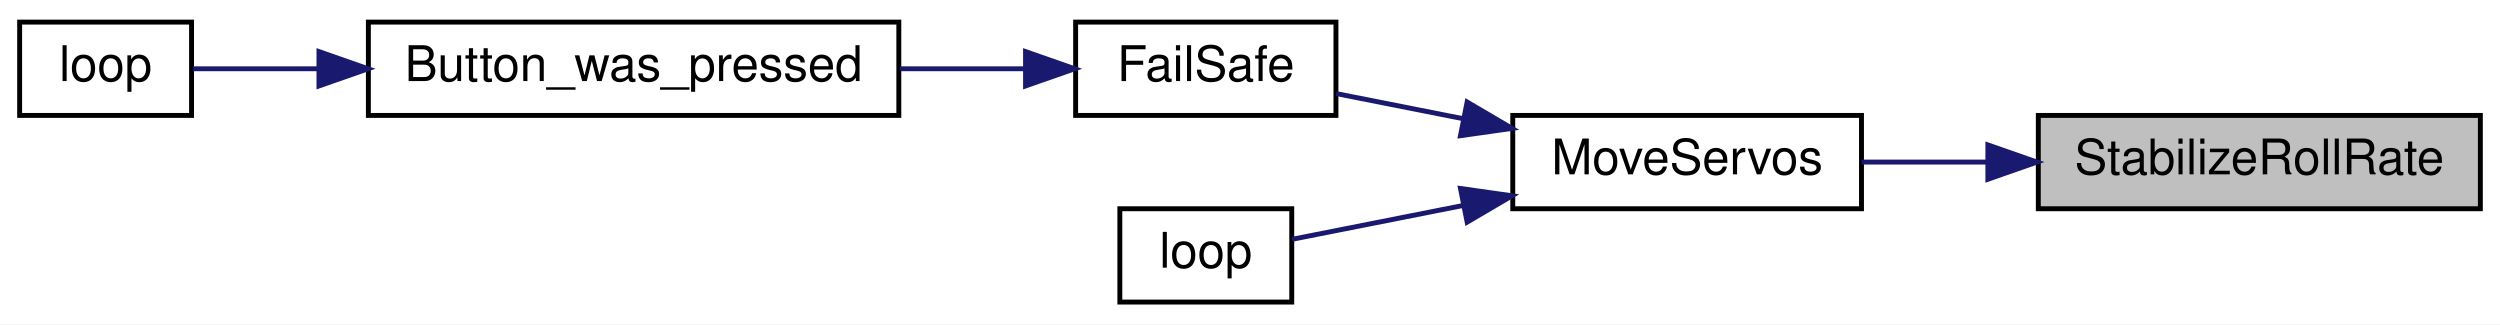
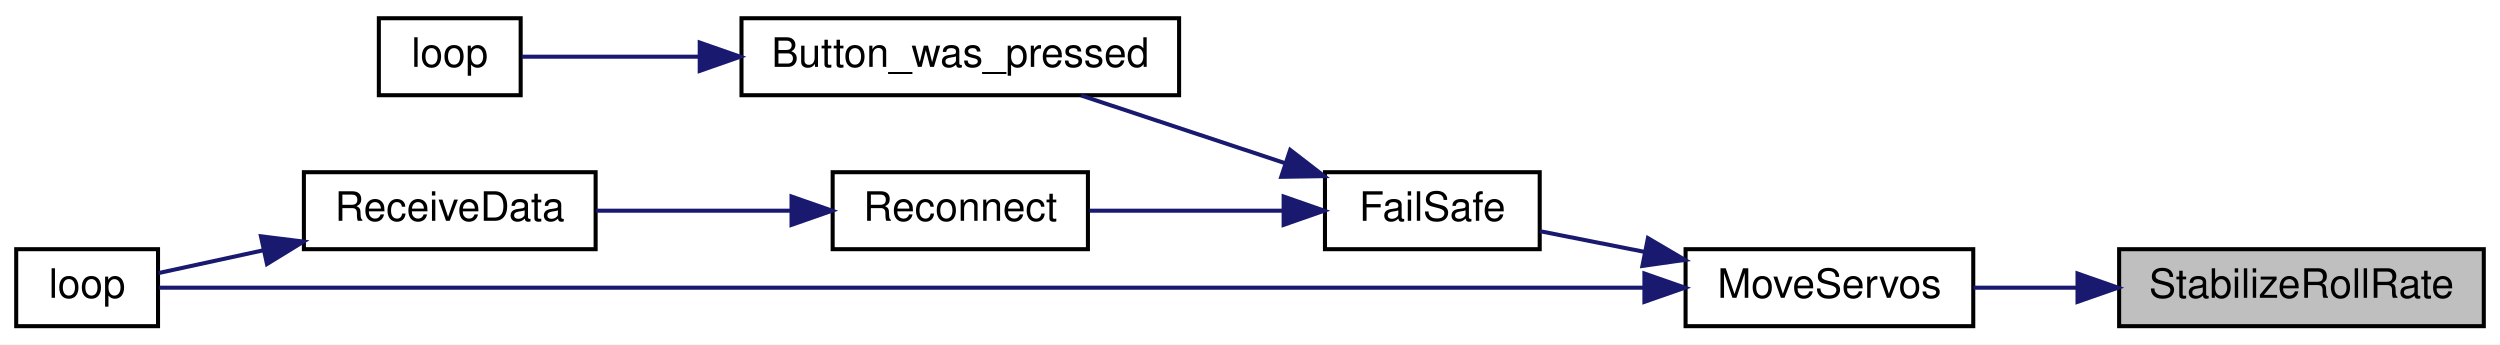
- <svg xmlns="http://www.w3.org/2000/svg" xmlns:xlink="http://www.w3.org/1999/xlink" width="509pt" height="66pt" viewBox="0.00 0.00 509.00 66.00">
-   <g id="graph0" class="graph" transform="scale(1 1) rotate(0) translate(4 62)">
-     <polygon fill="white" stroke="transparent" points="-4,4 -4,-62 505,-62 505,4 -4,4" />
+ <svg xmlns="http://www.w3.org/2000/svg" xmlns:xlink="http://www.w3.org/1999/xlink" width="617pt" height="85pt" viewBox="0.00 0.00 617.00 85.00">
+   <g id="graph0" class="graph" transform="scale(1 1) rotate(0) translate(4 81)">
+     <polygon fill="white" stroke="transparent" points="-4,4 -4,-81 613,-81 613,4 -4,4" />
    <g id="node1" class="node">
      <g id="a_node1">
        <a xlink:title=" ">
-           <polygon fill="#bfbfbf" stroke="black" points="411,-19.5 411,-38.5 501,-38.5 501,-19.5 411,-19.5" />
-           <text text-anchor="middle" x="456" y="-26.5" font-family="Helvetica,sans-Serif" font-size="10.00">StabilizeRollRate</text>
+           <polygon fill="#bfbfbf" stroke="black" points="519,-0.5 519,-19.5 609,-19.5 609,-0.5 519,-0.5" />
+           <text text-anchor="middle" x="564" y="-7.5" font-family="Helvetica,sans-Serif" font-size="10.00">StabilizeRollRate</text>
        </a>
      </g>
    </g>
    <g id="node2" class="node">
      <g id="a_node2">
        <a xlink:href="_receiver_code_2src_2main_8cpp.html#a6f2443a0666140cf4d8b7352bb3b793c" target="_top" xlink:title=" ">
-           <polygon fill="white" stroke="black" points="304,-19.5 304,-38.5 375,-38.5 375,-19.5 304,-19.5" />
-           <text text-anchor="middle" x="339.5" y="-26.5" font-family="Helvetica,sans-Serif" font-size="10.00">MoveServos</text>
+           <polygon fill="white" stroke="black" points="412,-0.5 412,-19.5 483,-19.5 483,-0.5 412,-0.5" />
+           <text text-anchor="middle" x="447.5" y="-7.5" font-family="Helvetica,sans-Serif" font-size="10.00">MoveServos</text>
        </a>
      </g>
    </g>
    <g id="edge1" class="edge">
-       <path fill="none" stroke="midnightblue" d="M400.61,-29C391.92,-29 383.13,-29 375.06,-29" />
-       <polygon fill="midnightblue" stroke="midnightblue" points="400.73,-32.5 410.73,-29 400.73,-25.5 400.73,-32.5" />
+       <path fill="none" stroke="midnightblue" d="M508.61,-10C499.92,-10 491.13,-10 483.06,-10" />
+       <polygon fill="midnightblue" stroke="midnightblue" points="508.73,-13.5 518.73,-10 508.73,-6.5 508.73,-13.5" />
    </g>
    <g id="node3" class="node">
      <g id="a_node3">
        <a xlink:href="_receiver_code_2src_2main_8cpp.html#a42318598726782ebb2e1857f167c8cda" target="_top" xlink:title=" ">
-           <polygon fill="white" stroke="black" points="215,-38.5 215,-57.5 268,-57.5 268,-38.5 215,-38.5" />
-           <text text-anchor="middle" x="241.5" y="-45.5" font-family="Helvetica,sans-Serif" font-size="10.00">FailSafe</text>
+           <polygon fill="white" stroke="black" points="323,-19.5 323,-38.5 376,-38.5 376,-19.5 323,-19.5" />
+           <text text-anchor="middle" x="349.5" y="-26.5" font-family="Helvetica,sans-Serif" font-size="10.00">FailSafe</text>
        </a>
      </g>
    </g>
    <g id="edge2" class="edge">
-       <path fill="none" stroke="midnightblue" d="M293.95,-37.82C285.07,-39.57 276.04,-41.36 268.07,-42.94" />
-       <polygon fill="midnightblue" stroke="midnightblue" points="294.71,-41.23 303.84,-35.86 293.35,-34.37 294.71,-41.23" />
+       <path fill="none" stroke="midnightblue" d="M401.95,-18.82C393.07,-20.57 384.04,-22.36 376.07,-23.94" />
+       <polygon fill="midnightblue" stroke="midnightblue" points="402.71,-22.23 411.84,-16.86 401.35,-15.37 402.71,-22.23" />
+     </g>
+     <g id="node8" class="node">
+       <g id="a_node8">
+         <a xlink:href="_receiver_code_2src_2main_8cpp.html#afe461d27b9c48d5921c00d521181f12f" target="_top" xlink:title=" ">
+           <polygon fill="white" stroke="black" points="0,-0.5 0,-19.5 35,-19.5 35,-0.5 0,-0.5" />
+           <text text-anchor="middle" x="17.5" y="-7.5" font-family="Helvetica,sans-Serif" font-size="10.00">loop</text>
+         </a>
+       </g>
+     </g>
+     <g id="edge8" class="edge">
+       <path fill="none" stroke="midnightblue" d="M401.58,-10C308.13,-10 96.43,-10 35.31,-10" />
+       <polygon fill="midnightblue" stroke="midnightblue" points="401.84,-13.5 411.84,-10 401.84,-6.5 401.84,-13.5" />
+     </g>
+     <g id="node4" class="node">
+       <g id="a_node4">
+         <a xlink:href="_transmitter_code_2src_2main_8cpp.html#aed6c682ed45951f95e0b02cf6b570da2" target="_top" xlink:title=" ">
+           <polygon fill="white" stroke="black" points="179,-57.5 179,-76.5 287,-76.5 287,-57.5 179,-57.5" />
+           <text text-anchor="middle" x="233" y="-64.5" font-family="Helvetica,sans-Serif" font-size="10.00">Button_was_pressed</text>
+         </a>
+       </g>
+     </g>
+     <g id="edge3" class="edge">
+       <path fill="none" stroke="midnightblue" d="M313.16,-40.73C297,-46.09 278.11,-52.36 262.83,-57.43" />
+       <polygon fill="midnightblue" stroke="midnightblue" points="314.42,-44 322.8,-37.53 312.21,-37.36 314.42,-44" />
    </g>
    <g id="node6" class="node">
      <g id="a_node6">
-         <a xlink:href="_receiver_code_2src_2main_8cpp.html#afe461d27b9c48d5921c00d521181f12f" target="_top" xlink:title=" ">
-           <polygon fill="white" stroke="black" points="224,-0.5 224,-19.5 259,-19.5 259,-0.5 224,-0.5" />
-           <text text-anchor="middle" x="241.5" y="-7.5" font-family="Helvetica,sans-Serif" font-size="10.00">loop</text>
+         <a xlink:href="radio_8h.html#a692b8b0727e0db358f99c7bf4e8235c0" target="_top" xlink:title=" ">
+           <polygon fill="white" stroke="black" points="201.5,-19.5 201.5,-38.5 264.5,-38.5 264.5,-19.5 201.5,-19.5" />
+           <text text-anchor="middle" x="233" y="-26.5" font-family="Helvetica,sans-Serif" font-size="10.00">Reconnect</text>
        </a>
      </g>
    </g>
    <g id="edge5" class="edge">
-       <path fill="none" stroke="midnightblue" d="M293.99,-20.19C281.55,-17.73 268.79,-15.2 259.08,-13.28" />
-       <polygon fill="midnightblue" stroke="midnightblue" points="293.35,-23.63 303.84,-22.14 294.71,-16.77 293.35,-23.63" />
-     </g>
-     <g id="node4" class="node">
-       <g id="a_node4">
-         <a xlink:href="_transmitter_code_2src_2main_8cpp.html#aed6c682ed45951f95e0b02cf6b570da2" target="_top" xlink:title=" ">
-           <polygon fill="white" stroke="black" points="71,-38.5 71,-57.5 179,-57.5 179,-38.5 71,-38.5" />
-           <text text-anchor="middle" x="125" y="-45.5" font-family="Helvetica,sans-Serif" font-size="10.00">Button_was_pressed</text>
-         </a>
-       </g>
-     </g>
-     <g id="edge3" class="edge">
-       <path fill="none" stroke="midnightblue" d="M204.65,-48C196.58,-48 187.85,-48 179.25,-48" />
-       <polygon fill="midnightblue" stroke="midnightblue" points="204.8,-51.5 214.8,-48 204.8,-44.5 204.8,-51.5" />
+       <path fill="none" stroke="midnightblue" d="M312.65,-29C297.33,-29 279.63,-29 264.9,-29" />
+       <polygon fill="midnightblue" stroke="midnightblue" points="312.8,-32.5 322.8,-29 312.8,-25.5 312.8,-32.5" />
    </g>
    <g id="node5" class="node">
      <g id="a_node5">
        <a xlink:href="_transmitter_code_2src_2main_8cpp.html#afe461d27b9c48d5921c00d521181f12f" target="_top" xlink:title=" ">
-           <polygon fill="white" stroke="black" points="0,-38.5 0,-57.5 35,-57.5 35,-38.5 0,-38.5" />
-           <text text-anchor="middle" x="17.5" y="-45.5" font-family="Helvetica,sans-Serif" font-size="10.00">loop</text>
+           <polygon fill="white" stroke="black" points="89.5,-57.5 89.5,-76.5 124.5,-76.5 124.5,-57.5 89.5,-57.5" />
+           <text text-anchor="middle" x="107" y="-64.5" font-family="Helvetica,sans-Serif" font-size="10.00">loop</text>
        </a>
      </g>
    </g>
    <g id="edge4" class="edge">
-       <path fill="none" stroke="midnightblue" d="M60.7,-48C51.38,-48 42.51,-48 35.33,-48" />
-       <polygon fill="midnightblue" stroke="midnightblue" points="60.94,-51.5 70.94,-48 60.94,-44.5 60.94,-51.5" />
+       <path fill="none" stroke="midnightblue" d="M168.61,-67C152.38,-67 136.28,-67 124.76,-67" />
+       <polygon fill="midnightblue" stroke="midnightblue" points="168.69,-70.5 178.69,-67 168.69,-63.5 168.69,-70.5" />
+     </g>
+     <g id="node7" class="node">
+       <g id="a_node7">
+         <a xlink:href="_receiver_code_2src_2main_8cpp.html#a06807a4f185694d37f774702ba74db0a" target="_top" xlink:title=" ">
+           <polygon fill="white" stroke="black" points="71,-19.5 71,-38.5 143,-38.5 143,-19.5 71,-19.5" />
+           <text text-anchor="middle" x="107" y="-26.5" font-family="Helvetica,sans-Serif" font-size="10.00">ReceiveData</text>
+         </a>
+       </g>
+     </g>
+     <g id="edge6" class="edge">
+       <path fill="none" stroke="midnightblue" d="M191,-29C175.5,-29 158.03,-29 143.12,-29" />
+       <polygon fill="midnightblue" stroke="midnightblue" points="191.35,-32.5 201.35,-29 191.35,-25.5 191.35,-32.5" />
+     </g>
+     <g id="edge7" class="edge">
+       <path fill="none" stroke="midnightblue" d="M60.94,-19.22C51.7,-17.21 42.54,-15.22 35.11,-13.61" />
+       <polygon fill="midnightblue" stroke="midnightblue" points="60.4,-22.68 70.91,-21.38 61.89,-15.84 60.4,-22.68" />
    </g>
  </g>
</svg>
